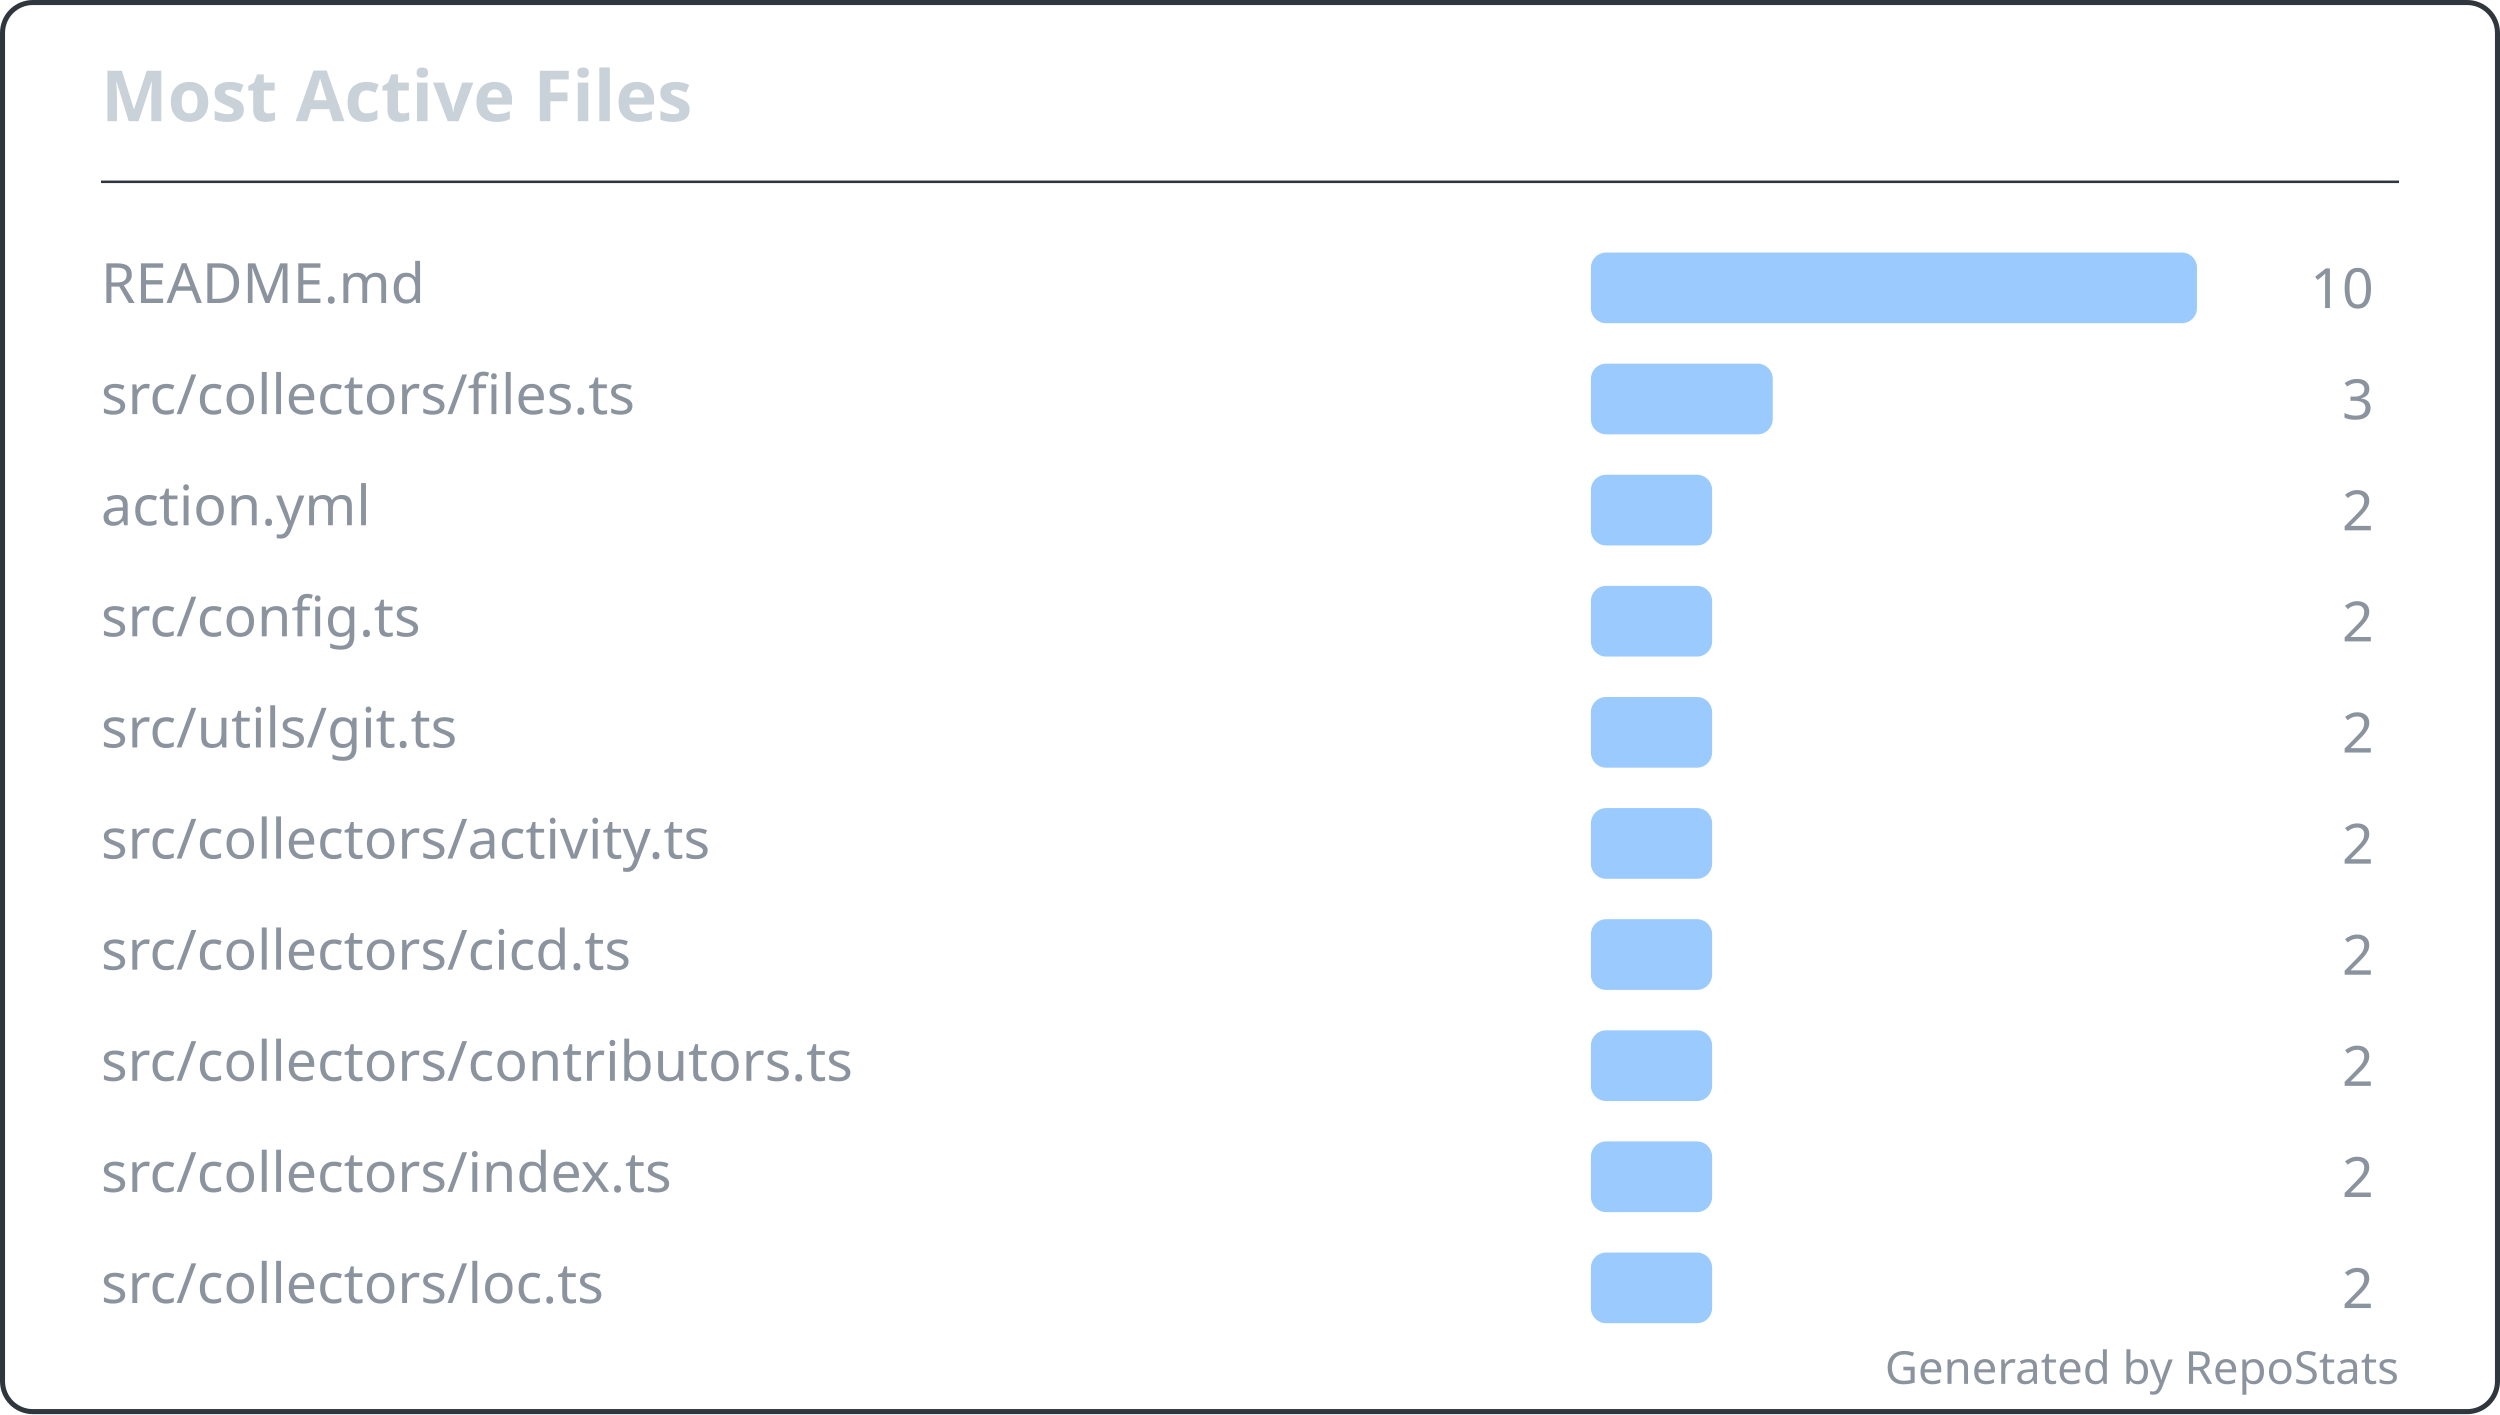
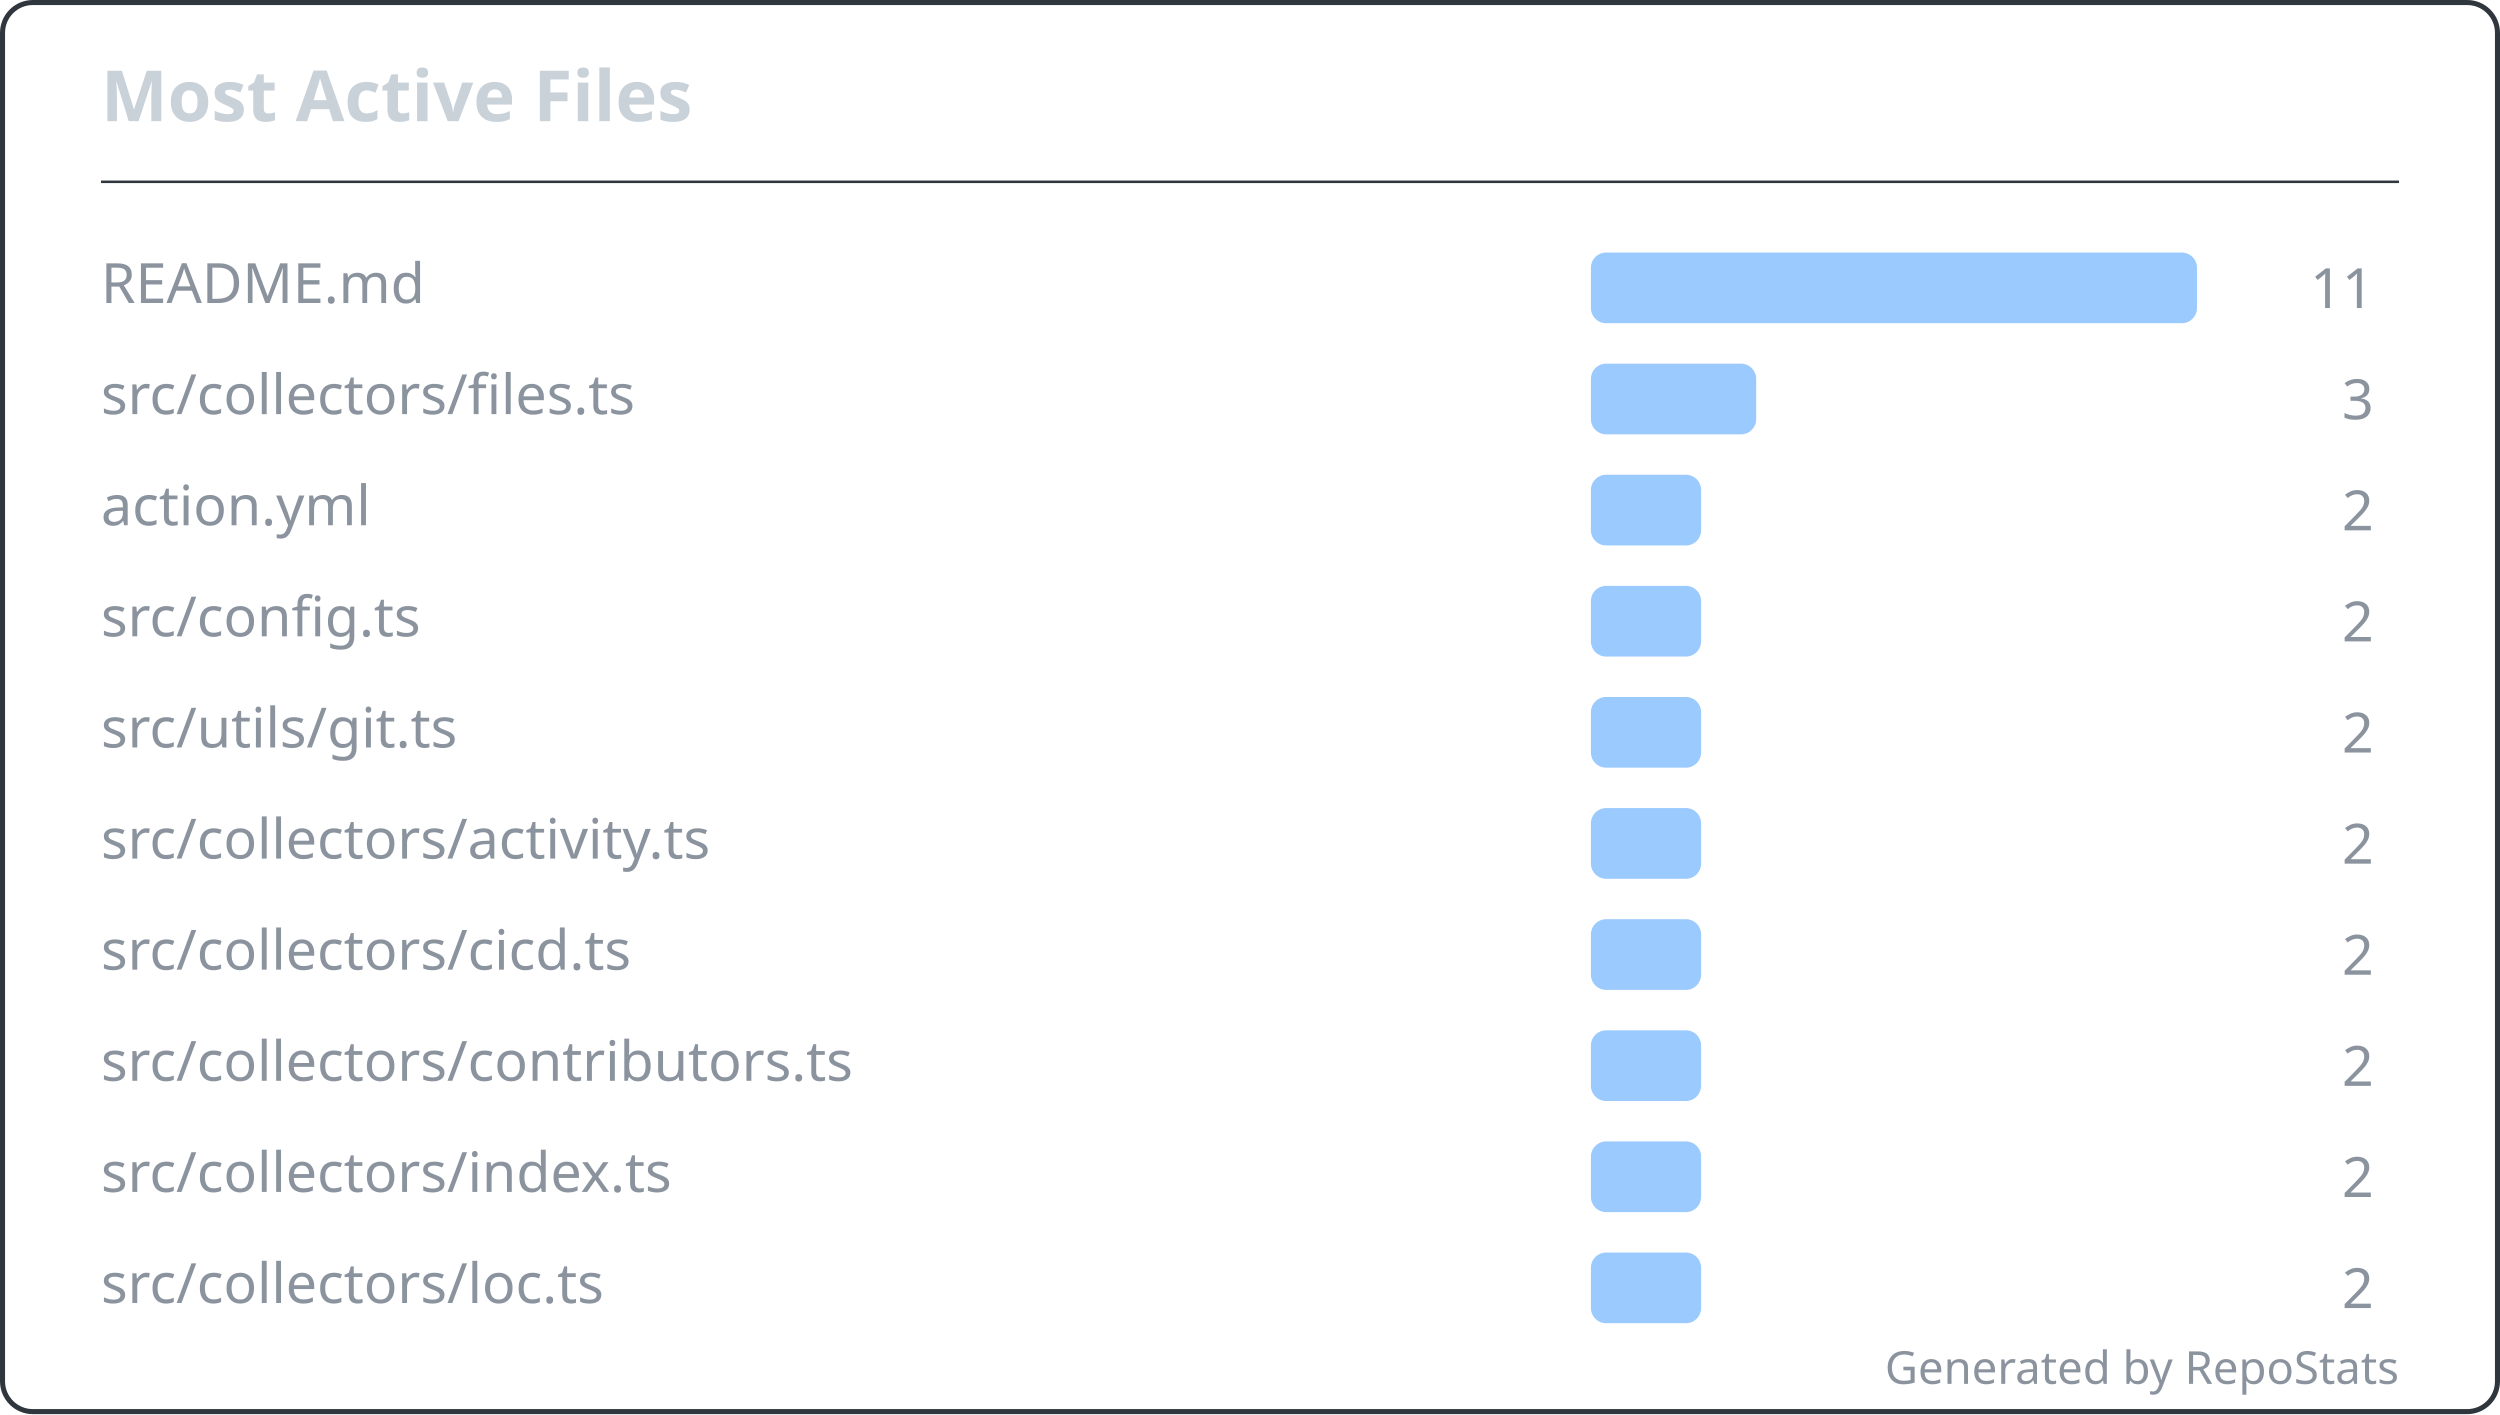
<svg xmlns="http://www.w3.org/2000/svg" width="495" height="280" viewBox="0 0 495 280" fill="none" role="img" aria-labelledby="repostats-most-active-files">
  <style>
    .card-bg { fill: #0d1117; }
    .card-border { stroke: #30363d; stroke-width: 1; fill: none; }
    .card-title { font: 600 14px 'Segoe UI', Ubuntu, 'Helvetica Neue', sans-serif; fill: #c9d1d9; }
    .card-text { font: 400 12px 'Segoe UI', Ubuntu, 'Helvetica Neue', sans-serif; fill: #c9d1d9; }
    .card-text-secondary { font: 400 11px 'Segoe UI', Ubuntu, 'Helvetica Neue', sans-serif; fill: #8b949e; }
    .card-accent { fill: #58a6ff; }
    .card-footer { font: 400 9px 'Segoe UI', Ubuntu, 'Helvetica Neue', sans-serif; fill: #8b949e; }
  </style>
  <rect class="card-bg card-border" x="0.5" y="0.5" width="494" height="279" rx="6" />
  <g transform="translate(20, 24)">
    <text class="card-title" x="0" y="0">Most Active Files</text>
  </g>
  <line x1="20" y1="36" x2="475" y2="36" stroke="#30363d" stroke-width="0.5" />
  <g transform="translate(20, 48)">
    <g transform="translate(0, 0)">
      <text class="card-text-secondary" x="0" y="12" font-size="11">README.md</text>
      <rect x="295" y="2" width="120" height="14" rx="3" fill="#58a6ff" opacity="0.6" />
-       <text class="card-text-secondary" x="450" y="13" text-anchor="end" font-size="11">10</text>
+       <text class="card-text-secondary" x="450" y="13" text-anchor="end" font-size="11">11</text>
    </g>
    <g transform="translate(0, 22)">
      <text class="card-text-secondary" x="0" y="12" font-size="11">src/collectors/files.ts</text>
-       <rect x="295" y="2" width="36" height="14" rx="3" fill="#58a6ff" opacity="0.6" />
+       <rect x="295" y="2" width="32.727" height="14" rx="3" fill="#58a6ff" opacity="0.6" />
      <text class="card-text-secondary" x="450" y="13" text-anchor="end" font-size="11">3</text>
    </g>
    <g transform="translate(0, 44)">
      <text class="card-text-secondary" x="0" y="12" font-size="11">action.yml</text>
-       <rect x="295" y="2" width="24" height="14" rx="3" fill="#58a6ff" opacity="0.6" />
+       <rect x="295" y="2" width="21.818" height="14" rx="3" fill="#58a6ff" opacity="0.6" />
      <text class="card-text-secondary" x="450" y="13" text-anchor="end" font-size="11">2</text>
    </g>
    <g transform="translate(0, 66)">
      <text class="card-text-secondary" x="0" y="12" font-size="11">src/config.ts</text>
-       <rect x="295" y="2" width="24" height="14" rx="3" fill="#58a6ff" opacity="0.6" />
+       <rect x="295" y="2" width="21.818" height="14" rx="3" fill="#58a6ff" opacity="0.6" />
      <text class="card-text-secondary" x="450" y="13" text-anchor="end" font-size="11">2</text>
    </g>
    <g transform="translate(0, 88)">
      <text class="card-text-secondary" x="0" y="12" font-size="11">src/utils/git.ts</text>
-       <rect x="295" y="2" width="24" height="14" rx="3" fill="#58a6ff" opacity="0.6" />
+       <rect x="295" y="2" width="21.818" height="14" rx="3" fill="#58a6ff" opacity="0.6" />
      <text class="card-text-secondary" x="450" y="13" text-anchor="end" font-size="11">2</text>
    </g>
    <g transform="translate(0, 110)">
      <text class="card-text-secondary" x="0" y="12" font-size="11">src/collectors/activity.ts</text>
-       <rect x="295" y="2" width="24" height="14" rx="3" fill="#58a6ff" opacity="0.6" />
+       <rect x="295" y="2" width="21.818" height="14" rx="3" fill="#58a6ff" opacity="0.6" />
      <text class="card-text-secondary" x="450" y="13" text-anchor="end" font-size="11">2</text>
    </g>
    <g transform="translate(0, 132)">
      <text class="card-text-secondary" x="0" y="12" font-size="11">src/collectors/cicd.ts</text>
-       <rect x="295" y="2" width="24" height="14" rx="3" fill="#58a6ff" opacity="0.6" />
+       <rect x="295" y="2" width="21.818" height="14" rx="3" fill="#58a6ff" opacity="0.6" />
      <text class="card-text-secondary" x="450" y="13" text-anchor="end" font-size="11">2</text>
    </g>
    <g transform="translate(0, 154)">
      <text class="card-text-secondary" x="0" y="12" font-size="11">src/collectors/contributors.ts</text>
-       <rect x="295" y="2" width="24" height="14" rx="3" fill="#58a6ff" opacity="0.6" />
+       <rect x="295" y="2" width="21.818" height="14" rx="3" fill="#58a6ff" opacity="0.6" />
      <text class="card-text-secondary" x="450" y="13" text-anchor="end" font-size="11">2</text>
    </g>
    <g transform="translate(0, 176)">
      <text class="card-text-secondary" x="0" y="12" font-size="11">src/collectors/index.ts</text>
-       <rect x="295" y="2" width="24" height="14" rx="3" fill="#58a6ff" opacity="0.6" />
+       <rect x="295" y="2" width="21.818" height="14" rx="3" fill="#58a6ff" opacity="0.6" />
      <text class="card-text-secondary" x="450" y="13" text-anchor="end" font-size="11">2</text>
    </g>
    <g transform="translate(0, 198)">
      <text class="card-text-secondary" x="0" y="12" font-size="11">src/collectors/loc.ts</text>
-       <rect x="295" y="2" width="24" height="14" rx="3" fill="#58a6ff" opacity="0.6" />
+       <rect x="295" y="2" width="21.818" height="14" rx="3" fill="#58a6ff" opacity="0.6" />
      <text class="card-text-secondary" x="450" y="13" text-anchor="end" font-size="11">2</text>
    </g>
  </g>
  <text class="card-footer" x="475" y="274" text-anchor="end">Generated by RepoStats</text>
</svg>
